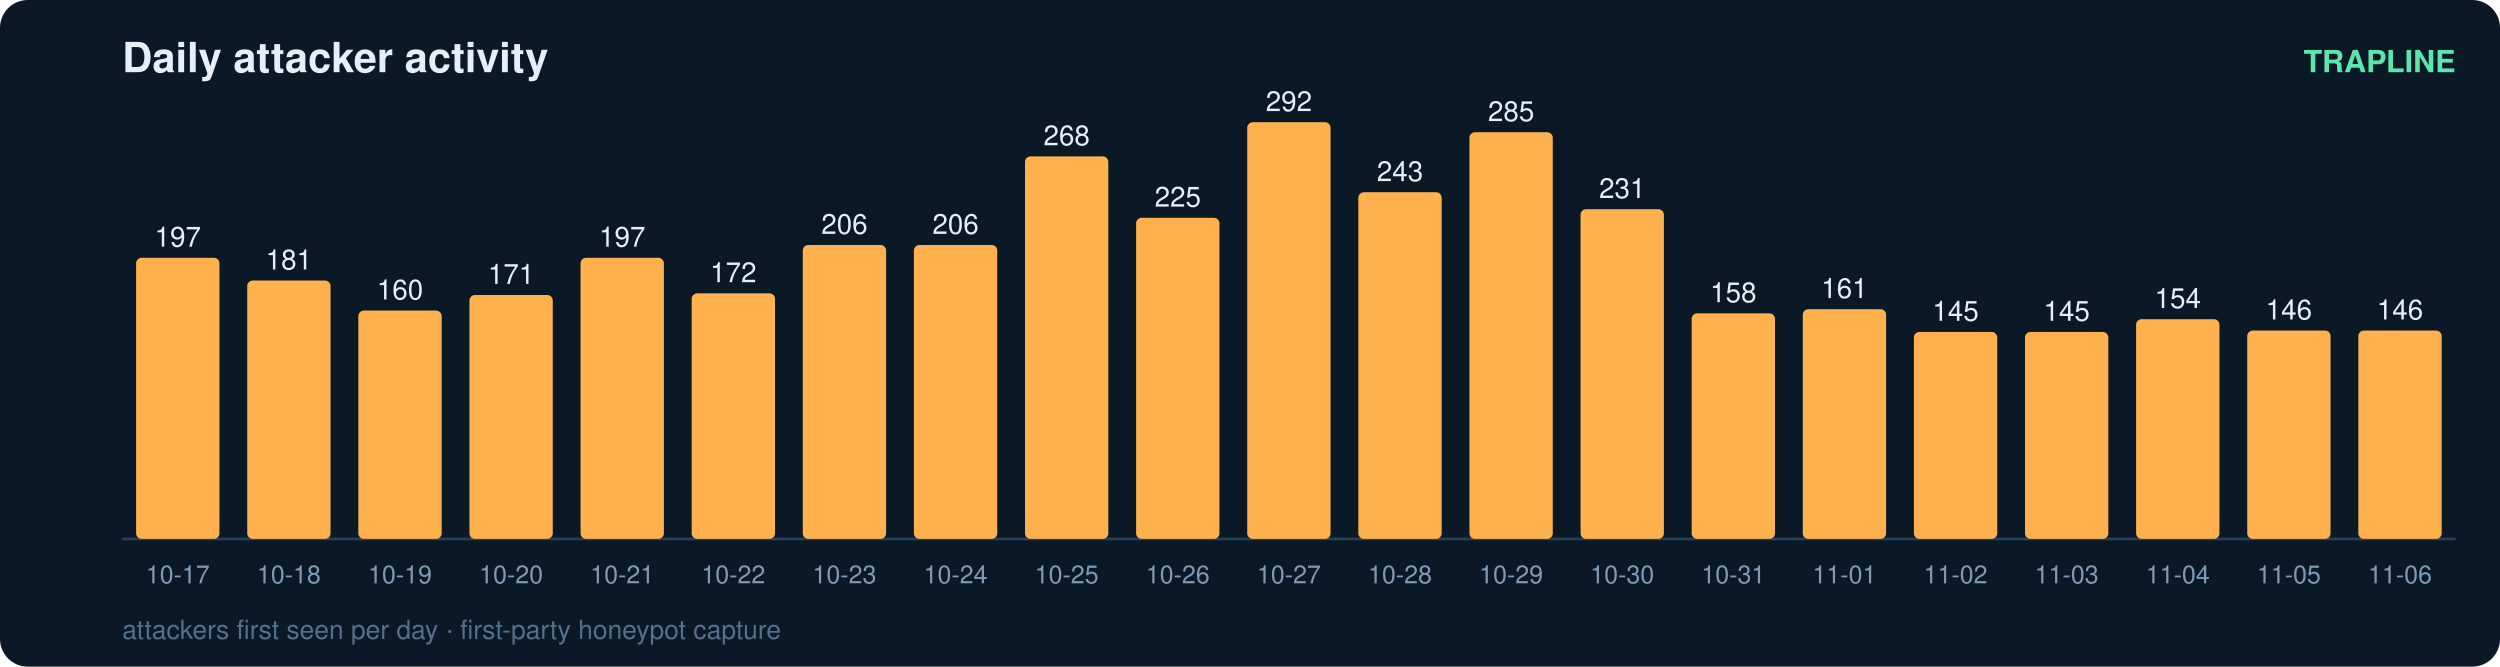
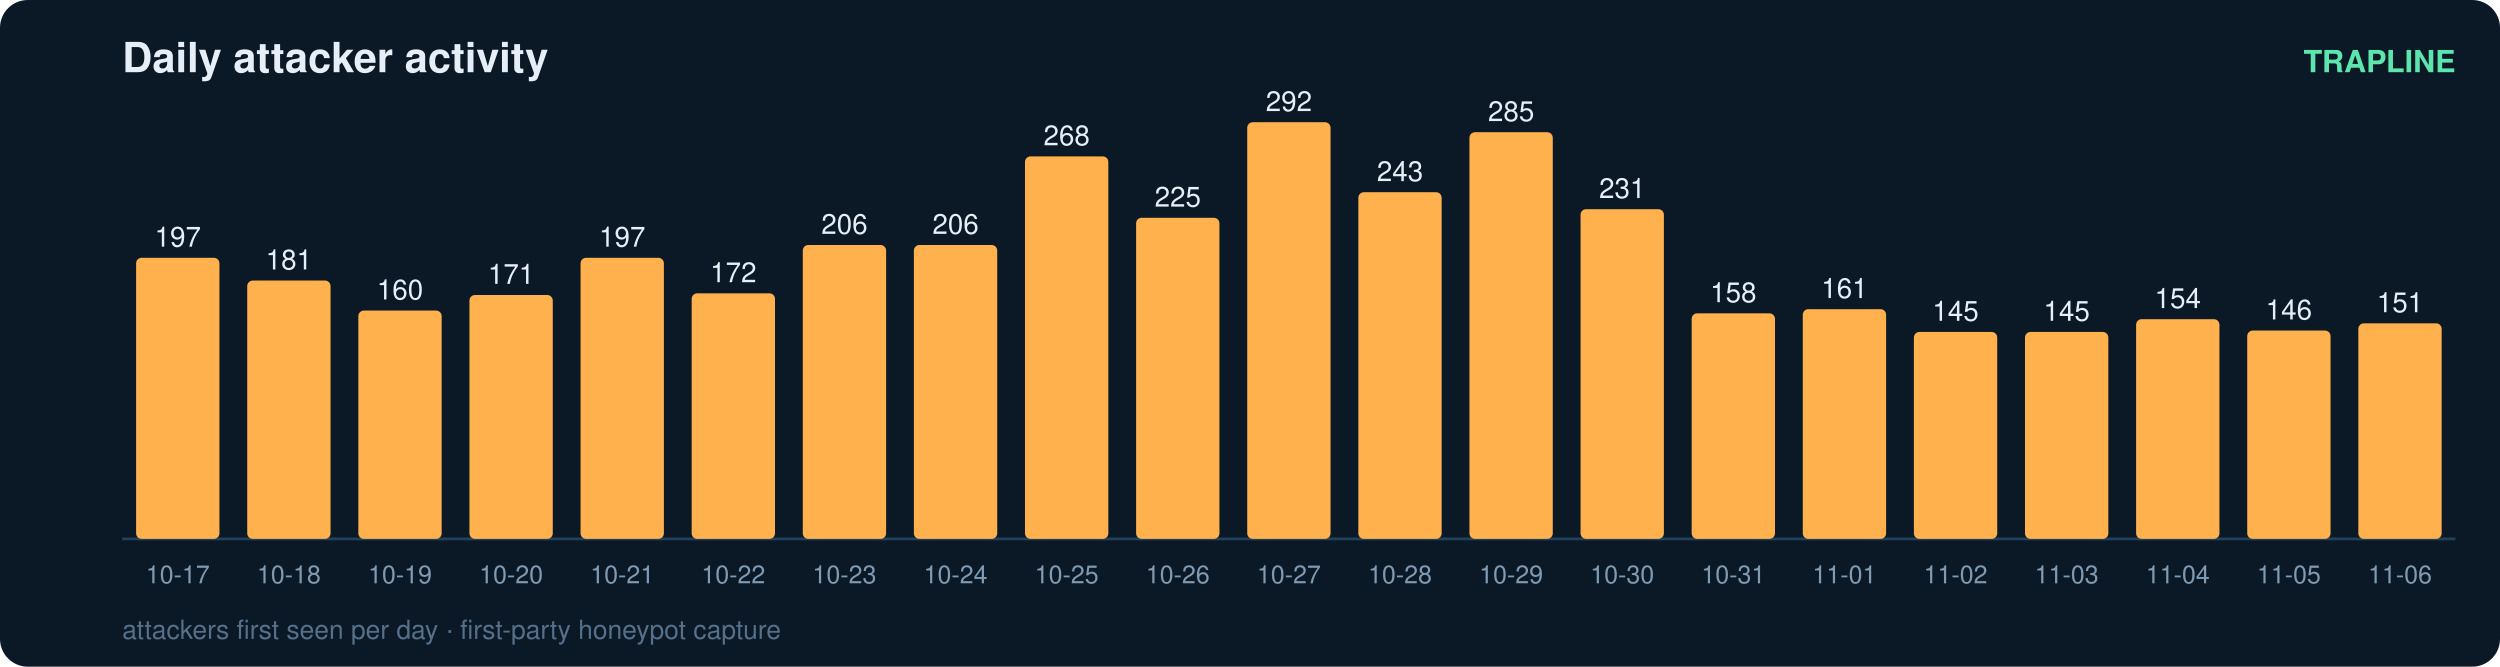
<svg xmlns="http://www.w3.org/2000/svg" width="900" height="240" viewBox="0 0 900 240" font-family="ui-sans-serif,Segoe UI,Helvetica,Arial">
  <rect width="900" height="240" rx="10" fill="#0b1826" />
  <text x="44" y="26" fill="#e6eff7" font-size="15" font-weight="700">Daily attacker activity</text>
  <text x="884" y="26" fill="#5ce6ad" font-size="11" text-anchor="end" font-weight="600">TRAPLINE</text>
  <line x1="44" y1="194" x2="884" y2="194" stroke="#22415a" stroke-width="1" />
  <rect x="49" y="92.8" width="30" height="101.2" rx="2" fill="#ffb14e" />
  <text x="64.0" y="88.8" fill="#e6eff7" font-size="10" text-anchor="middle" font-variant-numeric="tabular-nums">197</text>
  <text x="64.0" y="210.0" fill="#7f9bb3" font-size="9" text-anchor="middle">10-17</text>
  <rect x="89" y="101.0" width="30" height="93.0" rx="2" fill="#ffb14e" />
  <text x="104.0" y="97.0" fill="#e6eff7" font-size="10" text-anchor="middle" font-variant-numeric="tabular-nums">181</text>
  <text x="104.0" y="210.0" fill="#7f9bb3" font-size="9" text-anchor="middle">10-18</text>
  <rect x="129" y="111.8" width="30" height="82.2" rx="2" fill="#ffb14e" />
  <text x="144.0" y="107.8" fill="#e6eff7" font-size="10" text-anchor="middle" font-variant-numeric="tabular-nums">160</text>
  <text x="144.0" y="210.0" fill="#7f9bb3" font-size="9" text-anchor="middle">10-19</text>
  <rect x="169" y="106.2" width="30" height="87.8" rx="2" fill="#ffb14e" />
  <text x="184.0" y="102.2" fill="#e6eff7" font-size="10" text-anchor="middle" font-variant-numeric="tabular-nums">171</text>
  <text x="184.0" y="210.0" fill="#7f9bb3" font-size="9" text-anchor="middle">10-20</text>
  <rect x="209" y="92.8" width="30" height="101.2" rx="2" fill="#ffb14e" />
  <text x="224.0" y="88.8" fill="#e6eff7" font-size="10" text-anchor="middle" font-variant-numeric="tabular-nums">197</text>
  <text x="224.0" y="210.0" fill="#7f9bb3" font-size="9" text-anchor="middle">10-21</text>
  <rect x="249" y="105.6" width="30" height="88.4" rx="2" fill="#ffb14e" />
  <text x="264.0" y="101.6" fill="#e6eff7" font-size="10" text-anchor="middle" font-variant-numeric="tabular-nums">172</text>
  <text x="264.0" y="210.0" fill="#7f9bb3" font-size="9" text-anchor="middle">10-22</text>
  <rect x="289" y="88.2" width="30" height="105.8" rx="2" fill="#ffb14e" />
  <text x="304.0" y="84.2" fill="#e6eff7" font-size="10" text-anchor="middle" font-variant-numeric="tabular-nums">206</text>
  <text x="304.0" y="210.0" fill="#7f9bb3" font-size="9" text-anchor="middle">10-23</text>
  <rect x="329" y="88.2" width="30" height="105.8" rx="2" fill="#ffb14e" />
  <text x="344.0" y="84.2" fill="#e6eff7" font-size="10" text-anchor="middle" font-variant-numeric="tabular-nums">206</text>
  <text x="344.0" y="210.0" fill="#7f9bb3" font-size="9" text-anchor="middle">10-24</text>
  <rect x="369" y="56.3" width="30" height="137.7" rx="2" fill="#ffb14e" />
  <text x="384.0" y="52.3" fill="#e6eff7" font-size="10" text-anchor="middle" font-variant-numeric="tabular-nums">268</text>
  <text x="384.0" y="210.0" fill="#7f9bb3" font-size="9" text-anchor="middle">10-25</text>
  <rect x="409" y="78.4" width="30" height="115.6" rx="2" fill="#ffb14e" />
  <text x="424.0" y="74.4" fill="#e6eff7" font-size="10" text-anchor="middle" font-variant-numeric="tabular-nums">225</text>
  <text x="424.0" y="210.0" fill="#7f9bb3" font-size="9" text-anchor="middle">10-26</text>
  <rect x="449" y="44.0" width="30" height="150.0" rx="2" fill="#ffb14e" />
  <text x="464.0" y="40.0" fill="#e6eff7" font-size="10" text-anchor="middle" font-variant-numeric="tabular-nums">292</text>
  <text x="464.0" y="210.0" fill="#7f9bb3" font-size="9" text-anchor="middle">10-27</text>
  <rect x="489" y="69.2" width="30" height="124.8" rx="2" fill="#ffb14e" />
  <text x="504.0" y="65.2" fill="#e6eff7" font-size="10" text-anchor="middle" font-variant-numeric="tabular-nums">243</text>
  <text x="504.0" y="210.0" fill="#7f9bb3" font-size="9" text-anchor="middle">10-28</text>
  <rect x="529" y="47.6" width="30" height="146.4" rx="2" fill="#ffb14e" />
  <text x="544.0" y="43.6" fill="#e6eff7" font-size="10" text-anchor="middle" font-variant-numeric="tabular-nums">285</text>
  <text x="544.0" y="210.0" fill="#7f9bb3" font-size="9" text-anchor="middle">10-29</text>
  <rect x="569" y="75.3" width="30" height="118.7" rx="2" fill="#ffb14e" />
  <text x="584.0" y="71.3" fill="#e6eff7" font-size="10" text-anchor="middle" font-variant-numeric="tabular-nums">231</text>
  <text x="584.0" y="210.0" fill="#7f9bb3" font-size="9" text-anchor="middle">10-30</text>
  <rect x="609" y="112.8" width="30" height="81.2" rx="2" fill="#ffb14e" />
  <text x="624.0" y="108.8" fill="#e6eff7" font-size="10" text-anchor="middle" font-variant-numeric="tabular-nums">158</text>
  <text x="624.0" y="210.0" fill="#7f9bb3" font-size="9" text-anchor="middle">10-31</text>
  <rect x="649" y="111.3" width="30" height="82.7" rx="2" fill="#ffb14e" />
  <text x="664.0" y="107.3" fill="#e6eff7" font-size="10" text-anchor="middle" font-variant-numeric="tabular-nums">161</text>
  <text x="664.0" y="210.0" fill="#7f9bb3" font-size="9" text-anchor="middle">11-01</text>
  <rect x="689" y="119.5" width="30" height="74.5" rx="2" fill="#ffb14e" />
  <text x="704.0" y="115.5" fill="#e6eff7" font-size="10" text-anchor="middle" font-variant-numeric="tabular-nums">145</text>
  <text x="704.0" y="210.0" fill="#7f9bb3" font-size="9" text-anchor="middle">11-02</text>
  <rect x="729" y="119.5" width="30" height="74.5" rx="2" fill="#ffb14e" />
  <text x="744.0" y="115.5" fill="#e6eff7" font-size="10" text-anchor="middle" font-variant-numeric="tabular-nums">145</text>
  <text x="744.0" y="210.0" fill="#7f9bb3" font-size="9" text-anchor="middle">11-03</text>
  <rect x="769" y="114.9" width="30" height="79.1" rx="2" fill="#ffb14e" />
  <text x="784.0" y="110.9" fill="#e6eff7" font-size="10" text-anchor="middle" font-variant-numeric="tabular-nums">154</text>
  <text x="784.0" y="210.0" fill="#7f9bb3" font-size="9" text-anchor="middle">11-04</text>
  <rect x="809" y="119.0" width="30" height="75.0" rx="2" fill="#ffb14e" />
  <text x="824.0" y="115.0" fill="#e6eff7" font-size="10" text-anchor="middle" font-variant-numeric="tabular-nums">146</text>
  <text x="824.0" y="210.0" fill="#7f9bb3" font-size="9" text-anchor="middle">11-05</text>
-   <rect x="849" y="119.0" width="30" height="75.0" rx="2" fill="#ffb14e" />
-   <text x="864.0" y="115.0" fill="#e6eff7" font-size="10" text-anchor="middle" font-variant-numeric="tabular-nums">146</text>
+   <rect x="849" y="116.4" width="30" height="77.6" rx="2" fill="#ffb14e" />
+   <text x="864.0" y="112.4" fill="#e6eff7" font-size="10" text-anchor="middle" font-variant-numeric="tabular-nums">151</text>
  <text x="864.0" y="210.0" fill="#7f9bb3" font-size="9" text-anchor="middle">11-06</text>
  <text x="44" y="230" fill="#54708a" font-size="9.5">attackers first seen per day · first-party honeypot capture</text>
</svg>
